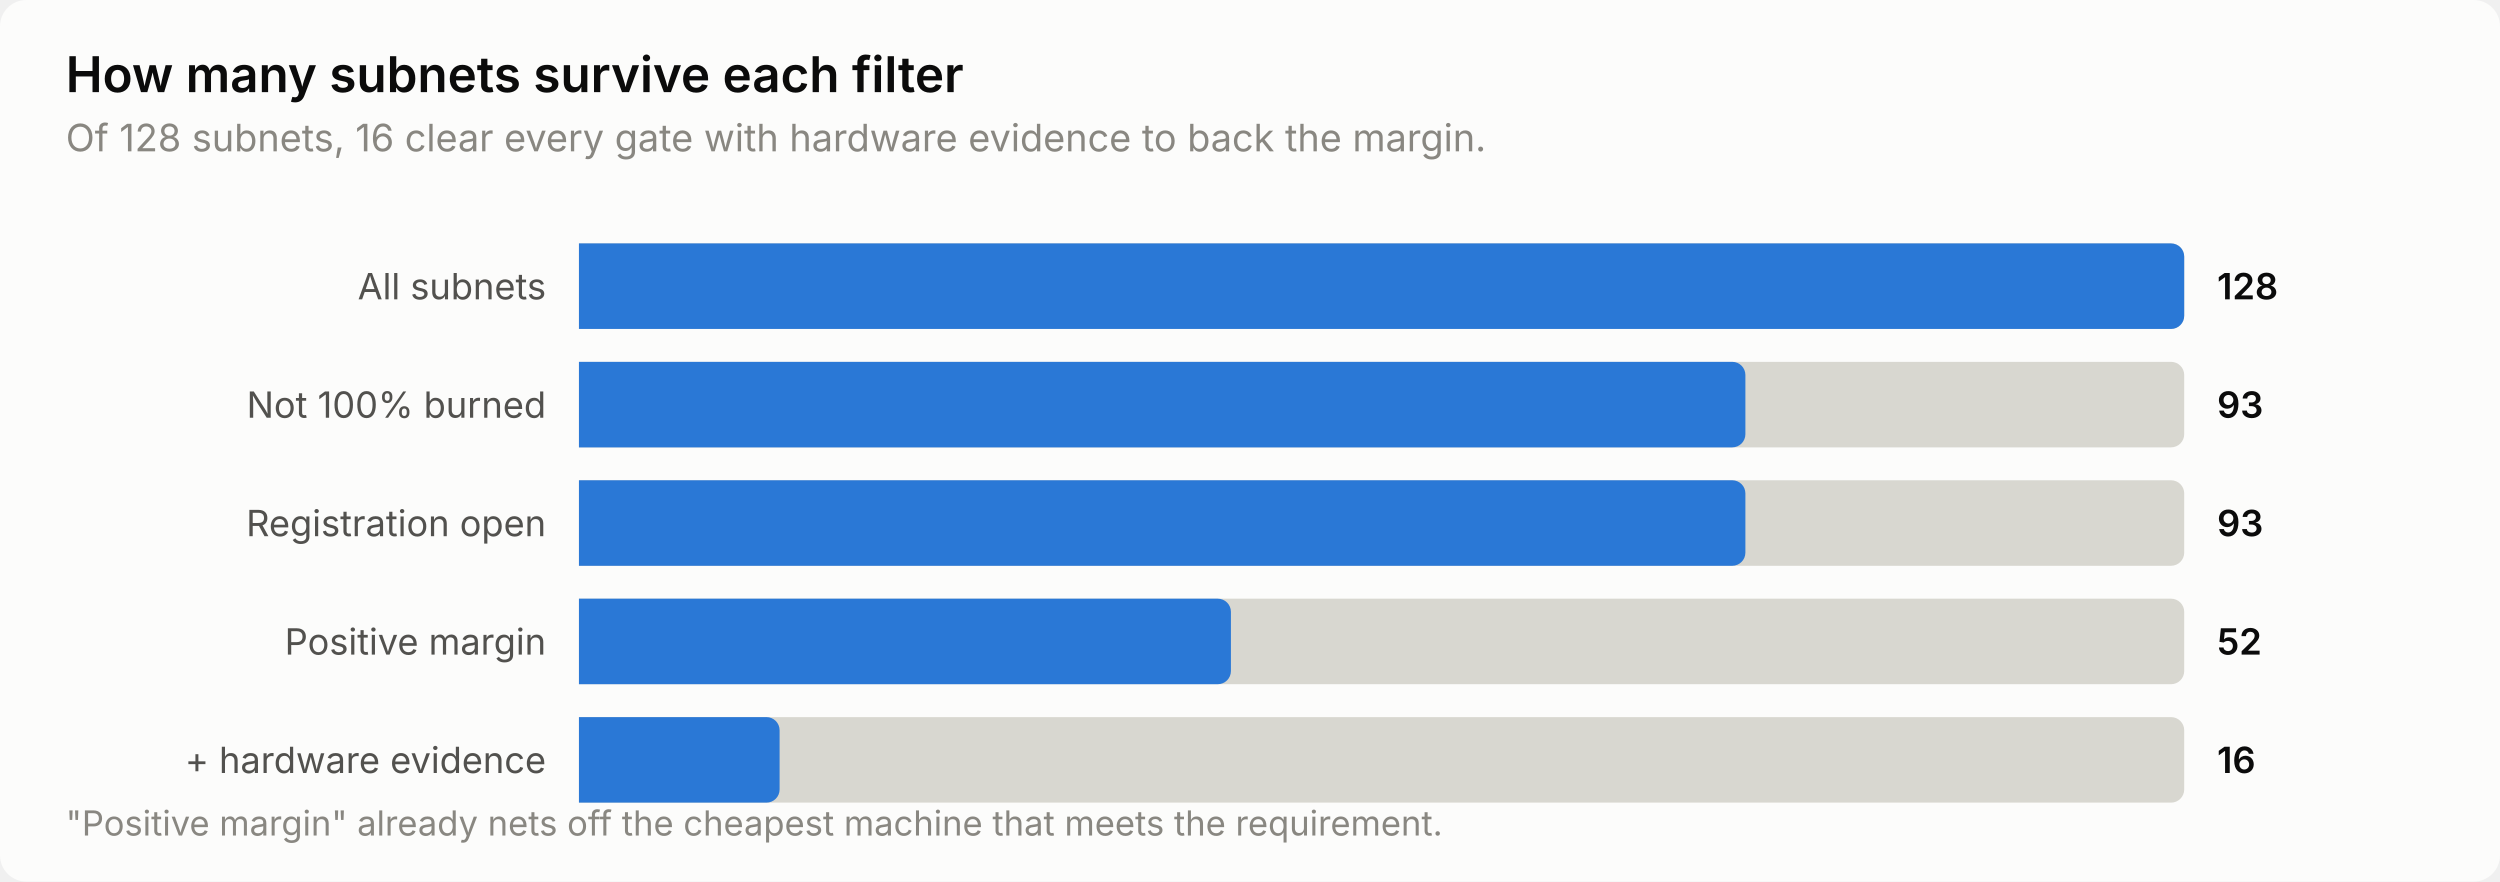
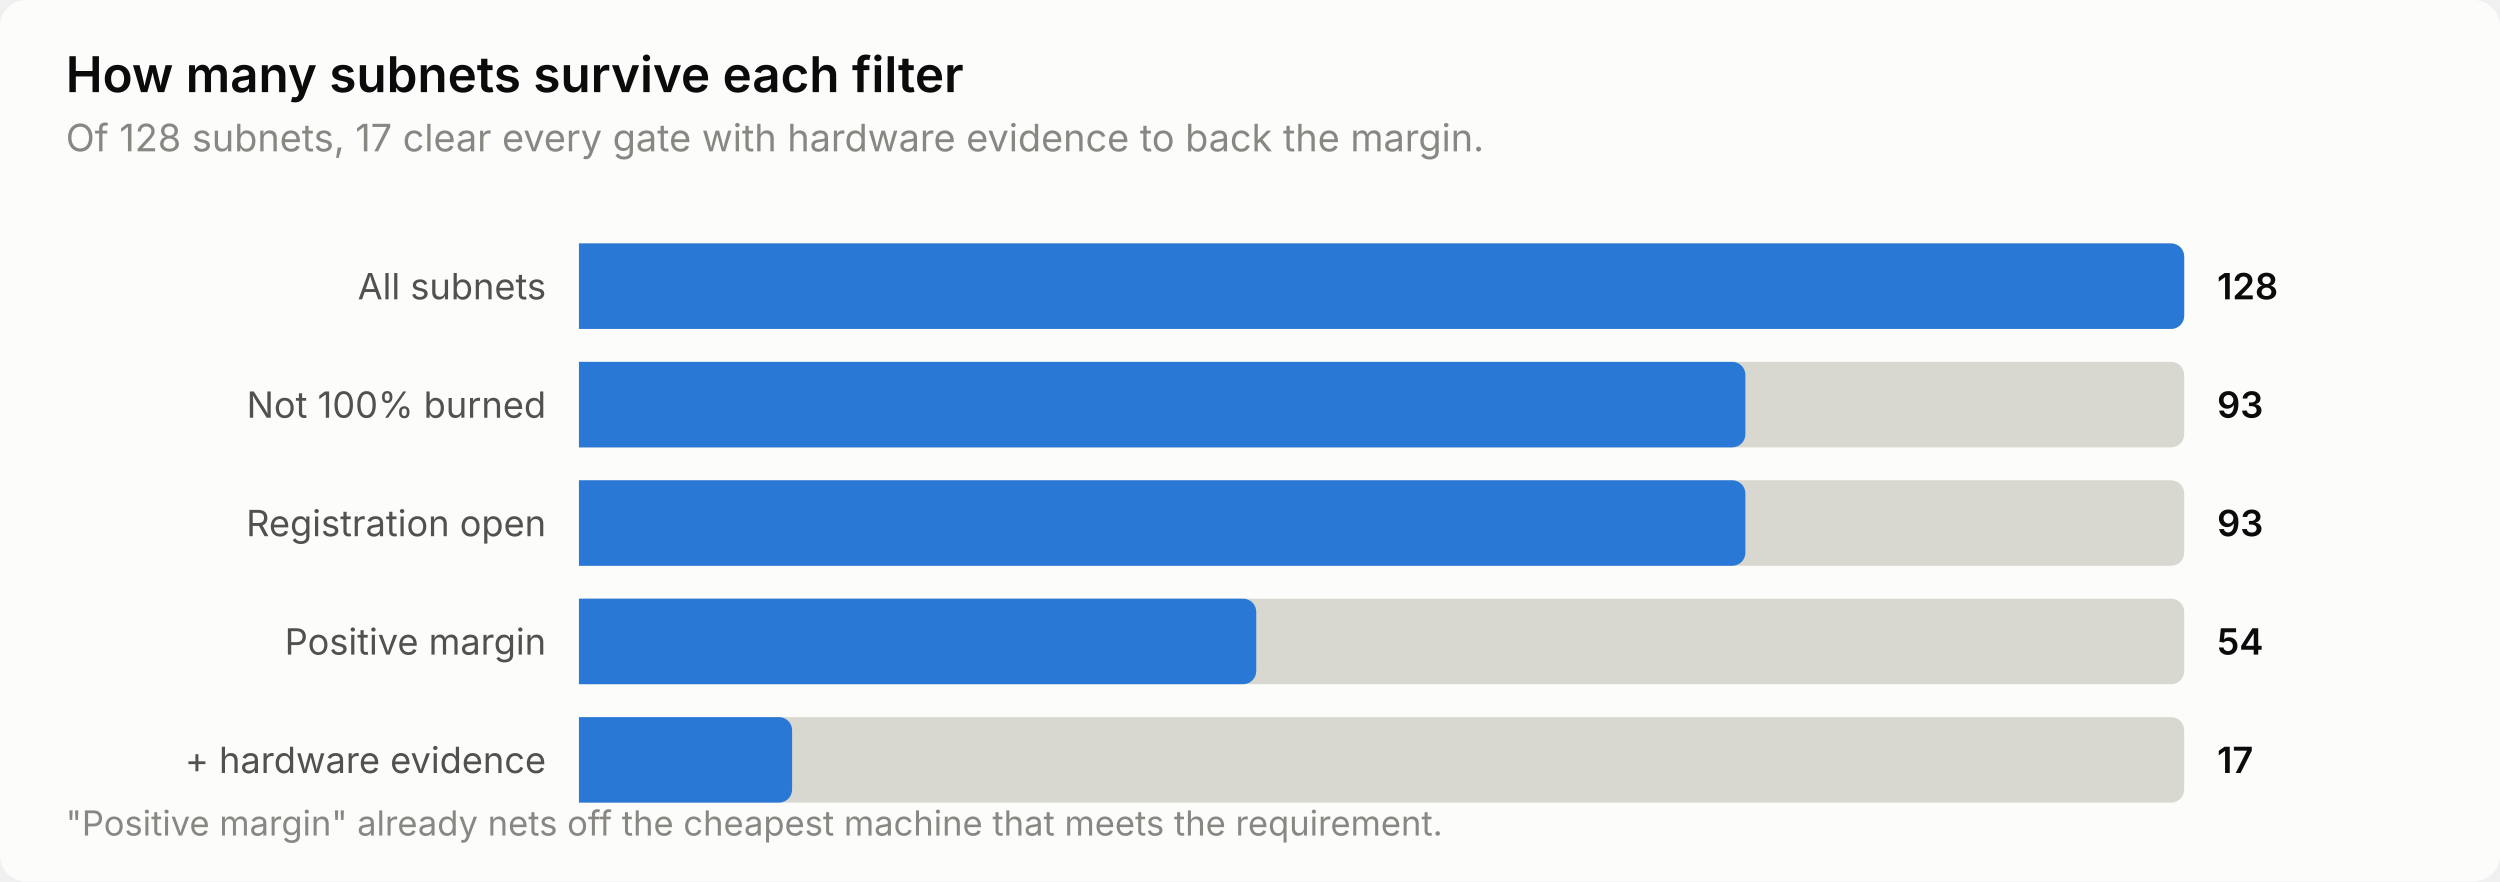
<svg xmlns="http://www.w3.org/2000/svg" width="760" height="268" viewBox="0 0 760 268" role="img" aria-label="How many subnets survive each filter">
  <style>
    text { font-family: system-ui, -apple-system, 'Segoe UI', sans-serif; }
    .t-title { font-size: 15px; font-weight: 600; }
    .t-sub { font-size: 11.5px; }
    .t-lab { font-size: 11px; }
    .t-val { font-size: 11px; font-weight: 600; font-variant-numeric: tabular-nums; }
    .t-tick { font-size: 10.5px; font-variant-numeric: tabular-nums; }

    .surface { fill: #fcfcfb; }
    .ink { fill: #0b0b0b; }
    .ink2 { fill: #52514e; }
    .muted { fill: #898781; }
    .grid { stroke: #e1e0d9; }
    .axis { stroke: #c3c2b7; }
    .accent { fill: #2a78d6; }
    .critical { fill: #d03b3b; }
    .deemph { fill: #d8d7d0; }

    @media (prefers-color-scheme: dark) {
      .surface { fill: #1a1a19; }
      .ink { fill: #ffffff; }
      .ink2 { fill: #c3c2b7; }
      .muted { fill: #898781; }
      .grid { stroke: #2c2c2a; }
      .axis { stroke: #383835; }
      .accent { fill: #3987e5; }
      .deemph { fill: #3a3a37; }
    }
</style>
  <rect class="surface" width="760" height="268" rx="8" />
  <text class="ink t-title" x="20" y="28">How many subnets survive each filter</text>
-   <text class="muted t-sub" x="20" y="46">Of 128 subnets, 16 clear every gate with hardware evidence to back the margin.</text>
+   <text class="muted t-sub" x="20" y="46">Of 128 subnets, 17 clear every gate with hardware evidence to back the margin.</text>
  <text class="ink2 t-lab" x="166" y="91" text-anchor="end">All subnets</text>
  <path class="deemph" d="M176.0,74.0 H660.0 a4.0,4.0 0 0 1 4.0,4.0 V96.0 a4.0,4.0 0 0 1 -4.0,4.0 H176.0 Z" />
  <path class="accent" d="M176.0,74.0 H660.0 a4.0,4.0 0 0 1 4.0,4.0 V96.0 a4.0,4.0 0 0 1 -4.0,4.0 H176.0 Z" />
  <text class="ink t-val" x="674" y="91">128</text>
  <text class="ink2 t-lab" x="166" y="127" text-anchor="end">Not 100% burned</text>
  <path class="deemph" d="M176.0,110.0 H660.0 a4.0,4.0 0 0 1 4.0,4.0 V132.0 a4.0,4.0 0 0 1 -4.0,4.0 H176.0 Z" />
  <path class="accent" d="M176.0,110.0 H526.6 a4.0,4.0 0 0 1 4.0,4.0 V132.0 a4.0,4.0 0 0 1 -4.0,4.0 H176.0 Z" />
  <text class="ink t-val" x="674" y="127">93</text>
  <text class="ink2 t-lab" x="166" y="163" text-anchor="end">Registration open</text>
  <path class="deemph" d="M176.0,146.0 H660.0 a4.0,4.0 0 0 1 4.0,4.0 V168.0 a4.0,4.0 0 0 1 -4.0,4.0 H176.0 Z" />
  <path class="accent" d="M176.0,146.0 H526.6 a4.0,4.0 0 0 1 4.0,4.0 V168.0 a4.0,4.0 0 0 1 -4.0,4.0 H176.0 Z" />
  <text class="ink t-val" x="674" y="163">93</text>
  <text class="ink2 t-lab" x="166" y="199" text-anchor="end">Positive margin</text>
  <path class="deemph" d="M176.0,182.0 H660.0 a4.0,4.0 0 0 1 4.0,4.0 V204.0 a4.0,4.0 0 0 1 -4.0,4.0 H176.0 Z" />
-   <path class="accent" d="M176.0,182.0 H370.2 a4.0,4.0 0 0 1 4.0,4.0 V204.0 a4.0,4.0 0 0 1 -4.0,4.0 H176.0 Z" />
-   <text class="ink t-val" x="674" y="199">52</text>
+   <path class="accent" d="M176.0,182.0 H377.9 a4.0,4.0 0 0 1 4.0,4.0 V204.0 a4.0,4.0 0 0 1 -4.0,4.0 H176.0 Z" />
+   <text class="ink t-val" x="674" y="199">54</text>
  <text class="ink2 t-lab" x="166" y="235" text-anchor="end">+ hardware evidence</text>
  <path class="deemph" d="M176.0,218.0 H660.0 a4.0,4.0 0 0 1 4.0,4.0 V240.0 a4.0,4.0 0 0 1 -4.0,4.0 H176.0 Z" />
-   <path class="accent" d="M176.0,218.0 H233.0 a4.0,4.0 0 0 1 4.0,4.0 V240.0 a4.0,4.0 0 0 1 -4.0,4.0 H176.0 Z" />
-   <text class="ink t-val" x="674" y="235">16</text>
+   <path class="accent" d="M176.0,218.0 H236.8 a4.0,4.0 0 0 1 4.0,4.0 V240.0 a4.0,4.0 0 0 1 -4.0,4.0 H176.0 Z" />
+   <text class="ink t-val" x="674" y="235">17</text>
  <text class="muted t-tick" x="20" y="254">"Positive margin" already nets off the cheapest machine that meets the requirement.</text>
</svg>
